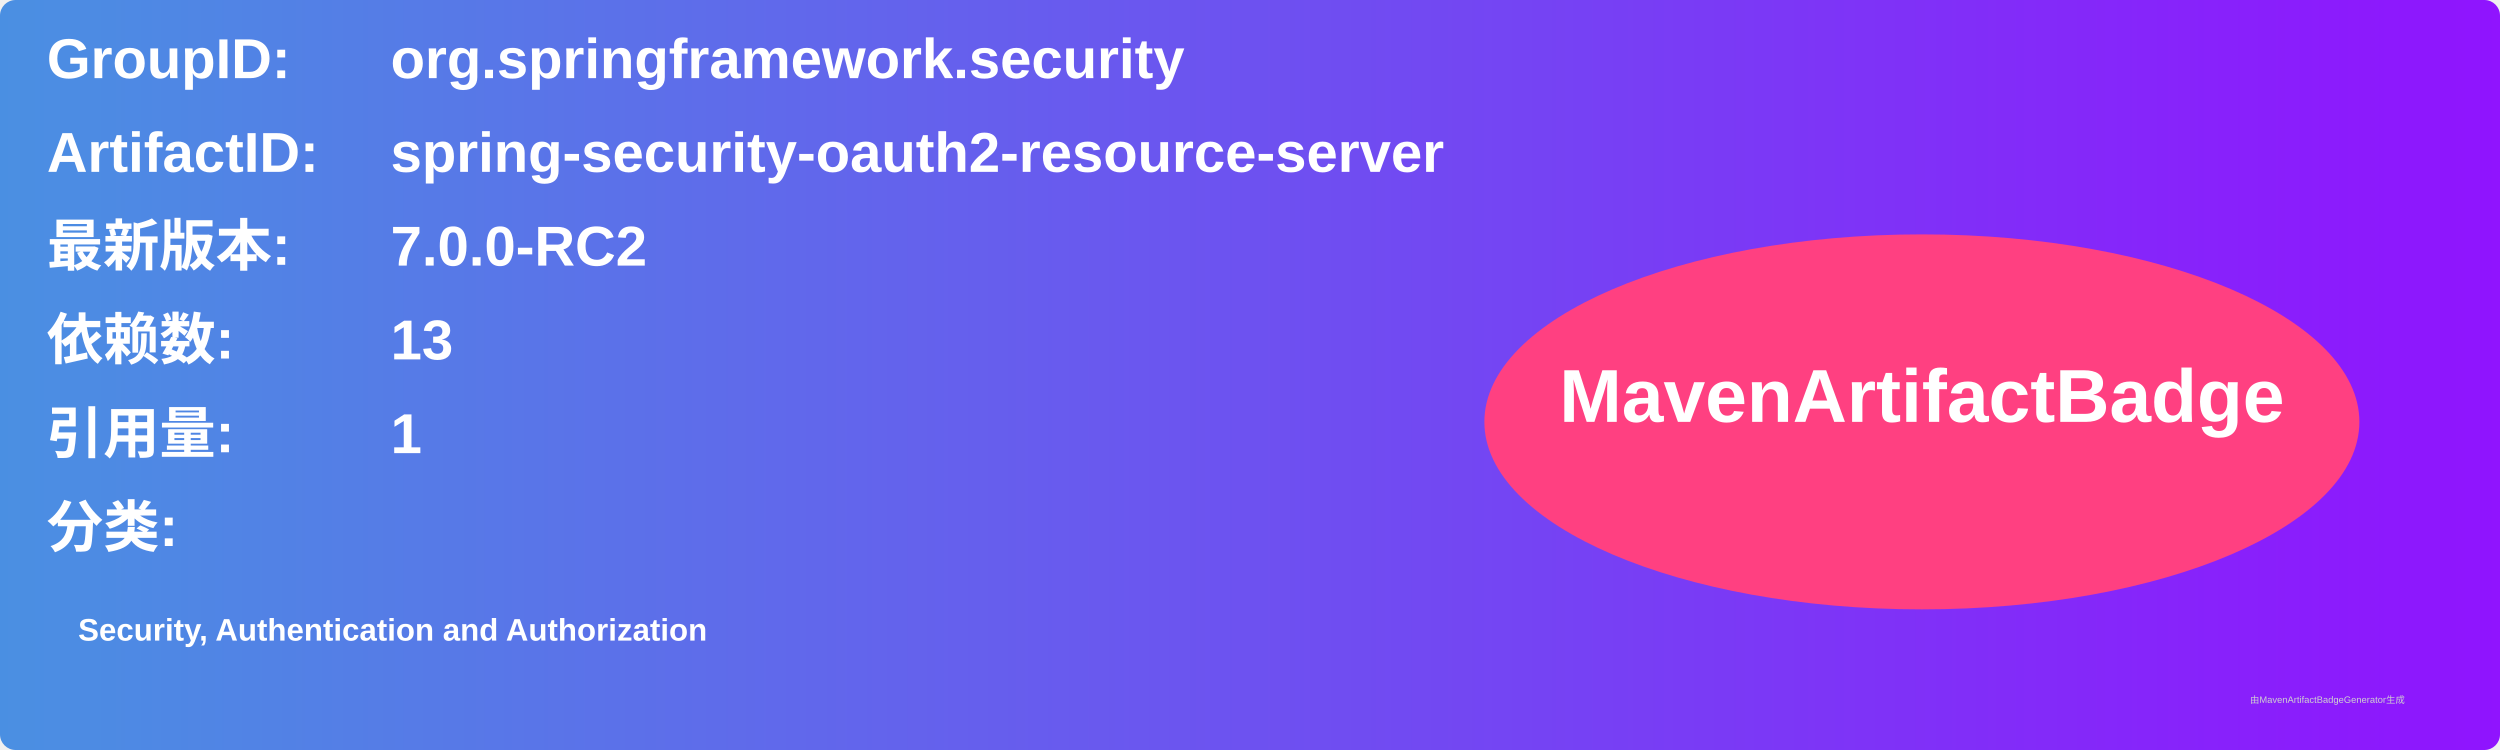
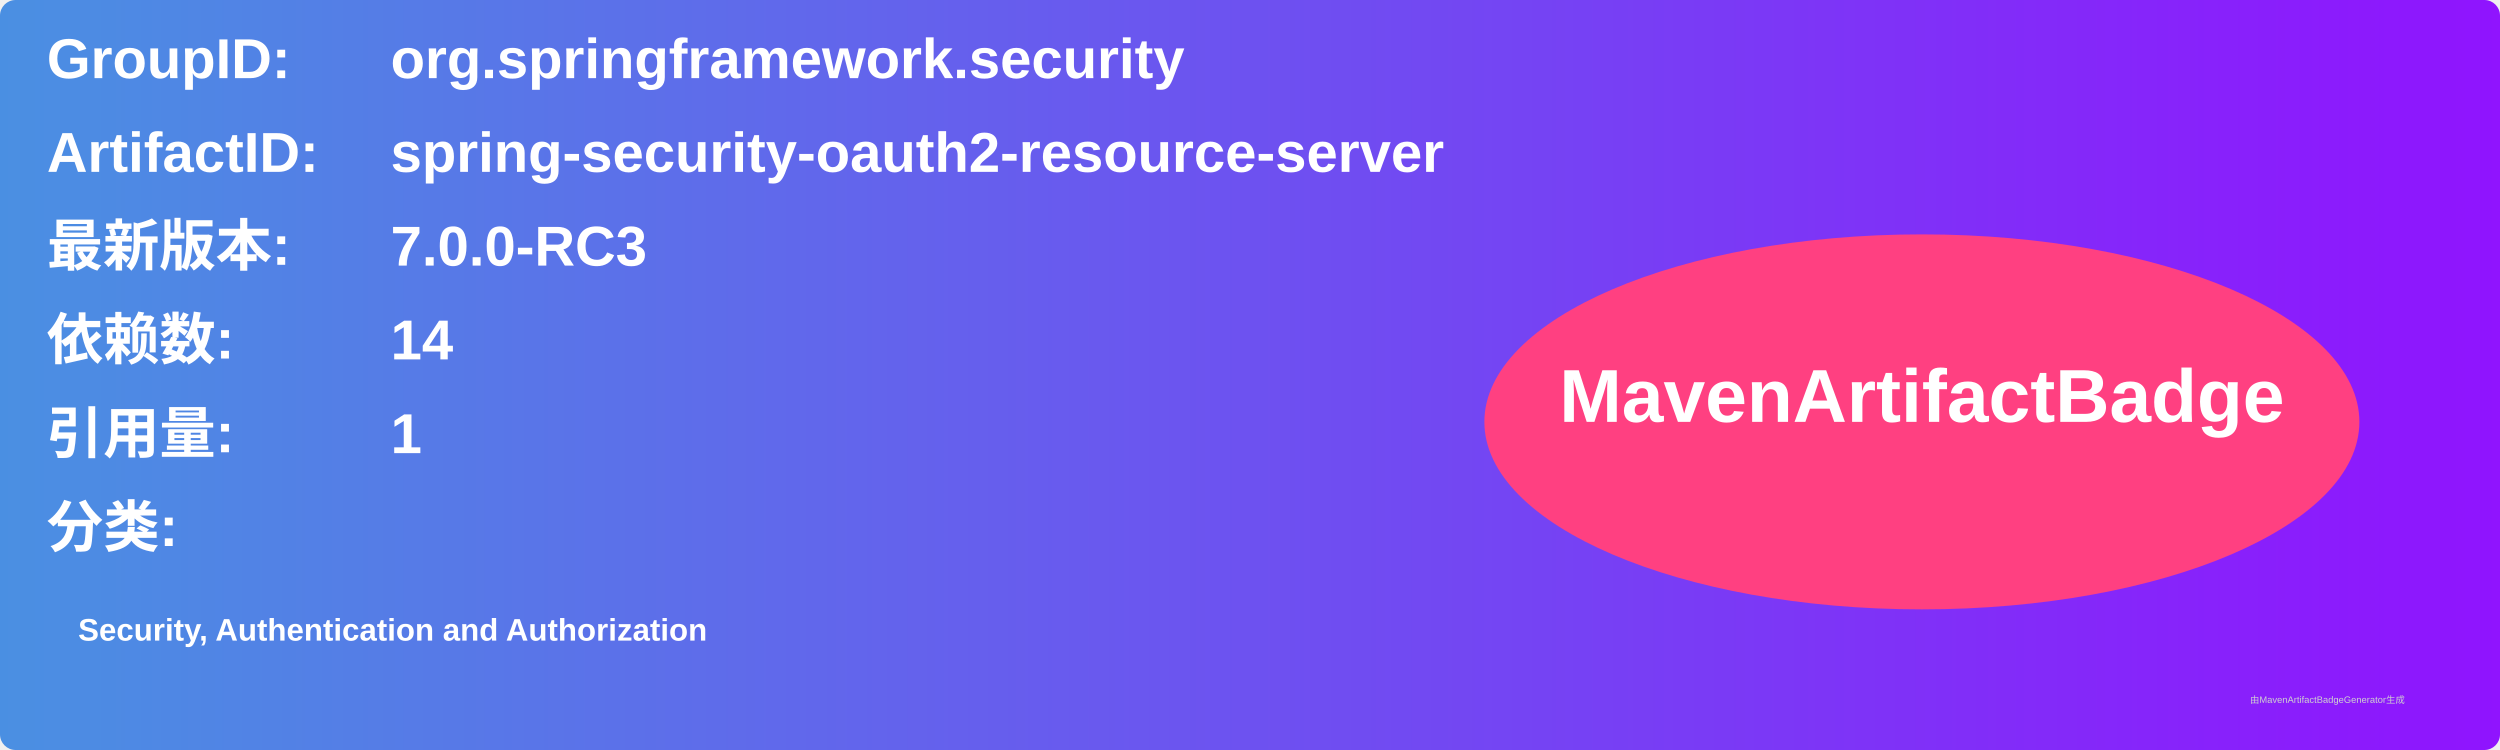
<svg xmlns="http://www.w3.org/2000/svg" width="800" height="240" viewBox="0 0 800 240">
  <linearGradient id="grad" x1="0%" y1="0%" x2="100%" y2="0%">
    <stop offset="0%" stop-color="#4a90e2" />
    <stop offset="100%" stop-color="#9013fe" />
  </linearGradient>
  <rect width="100%" height="100%" rx="5" ry="5" fill="url(#grad)" />
  <g transform="translate(15, 15)">
    <text x="0" y="10" font-family="Arial" font-size="18" fill="white" font-weight="bold" width="260">GroupID:</text>
    <text x="110" y="10" font-family="Arial" font-size="18" fill="white" font-weight="bold" width="460">org.springframework.security</text>
    <text x="0" y="40" font-family="Arial" font-size="18" fill="white" font-weight="bold" width="260">ArtifactID:</text>
    <text x="110" y="40" font-family="Arial" font-size="18" fill="white" font-weight="bold" width="460">spring-security-oauth2-resource-server</text>
    <text x="0" y="70" font-family="Arial" font-size="18" fill="white" font-weight="bold">最新版本:</text>
    <text x="110" y="70" font-family="Arial" font-size="18" fill="white" font-weight="bold">
-       <tspan font-weight="bold">7.0.0-RC2</tspan>
+       <tspan font-weight="bold">7.0.0-RC3</tspan>
    </text>
    <text x="0" y="100" font-family="Arial" font-size="18" fill="white" font-weight="bold">依赖数: </text>
    <text x="110" y="100" font-family="Arial" font-size="18" fill="white">
-       <tspan font-weight="bold">13</tspan>
+       <tspan font-weight="bold">14</tspan>
    </text>
    <text x="0" y="130" font-family="Arial" font-size="18" fill="white" font-weight="bold">引用量: </text>
    <text x="110" y="130" font-family="Arial" font-size="18" fill="white">
      <tspan font-weight="bold">1</tspan>
    </text>
    <text x="0" y="160" font-family="Arial" font-size="18" fill="white" font-weight="bold">分类:</text>
    <text x="10" y="190" font-family="Arial" font-size="10" fill="white">
      <tspan font-weight="bold">Security, Authentication and Authorization</tspan>
    </text>
    <ellipse cx="600" cy="120" rx="140" ry="60" fill="#ff4081" />
    <text x="600" y="120" text-anchor="middle" font-family="Arial" font-size="24" fill="white" font-weight="bold">MavenArtifactBadge</text>
  </g>
  <text x="720" y="225" font-family="Arial" font-size="3" fill="#d0d0d0">由MavenArtifactBadgeGenerator生成</text>
</svg>
